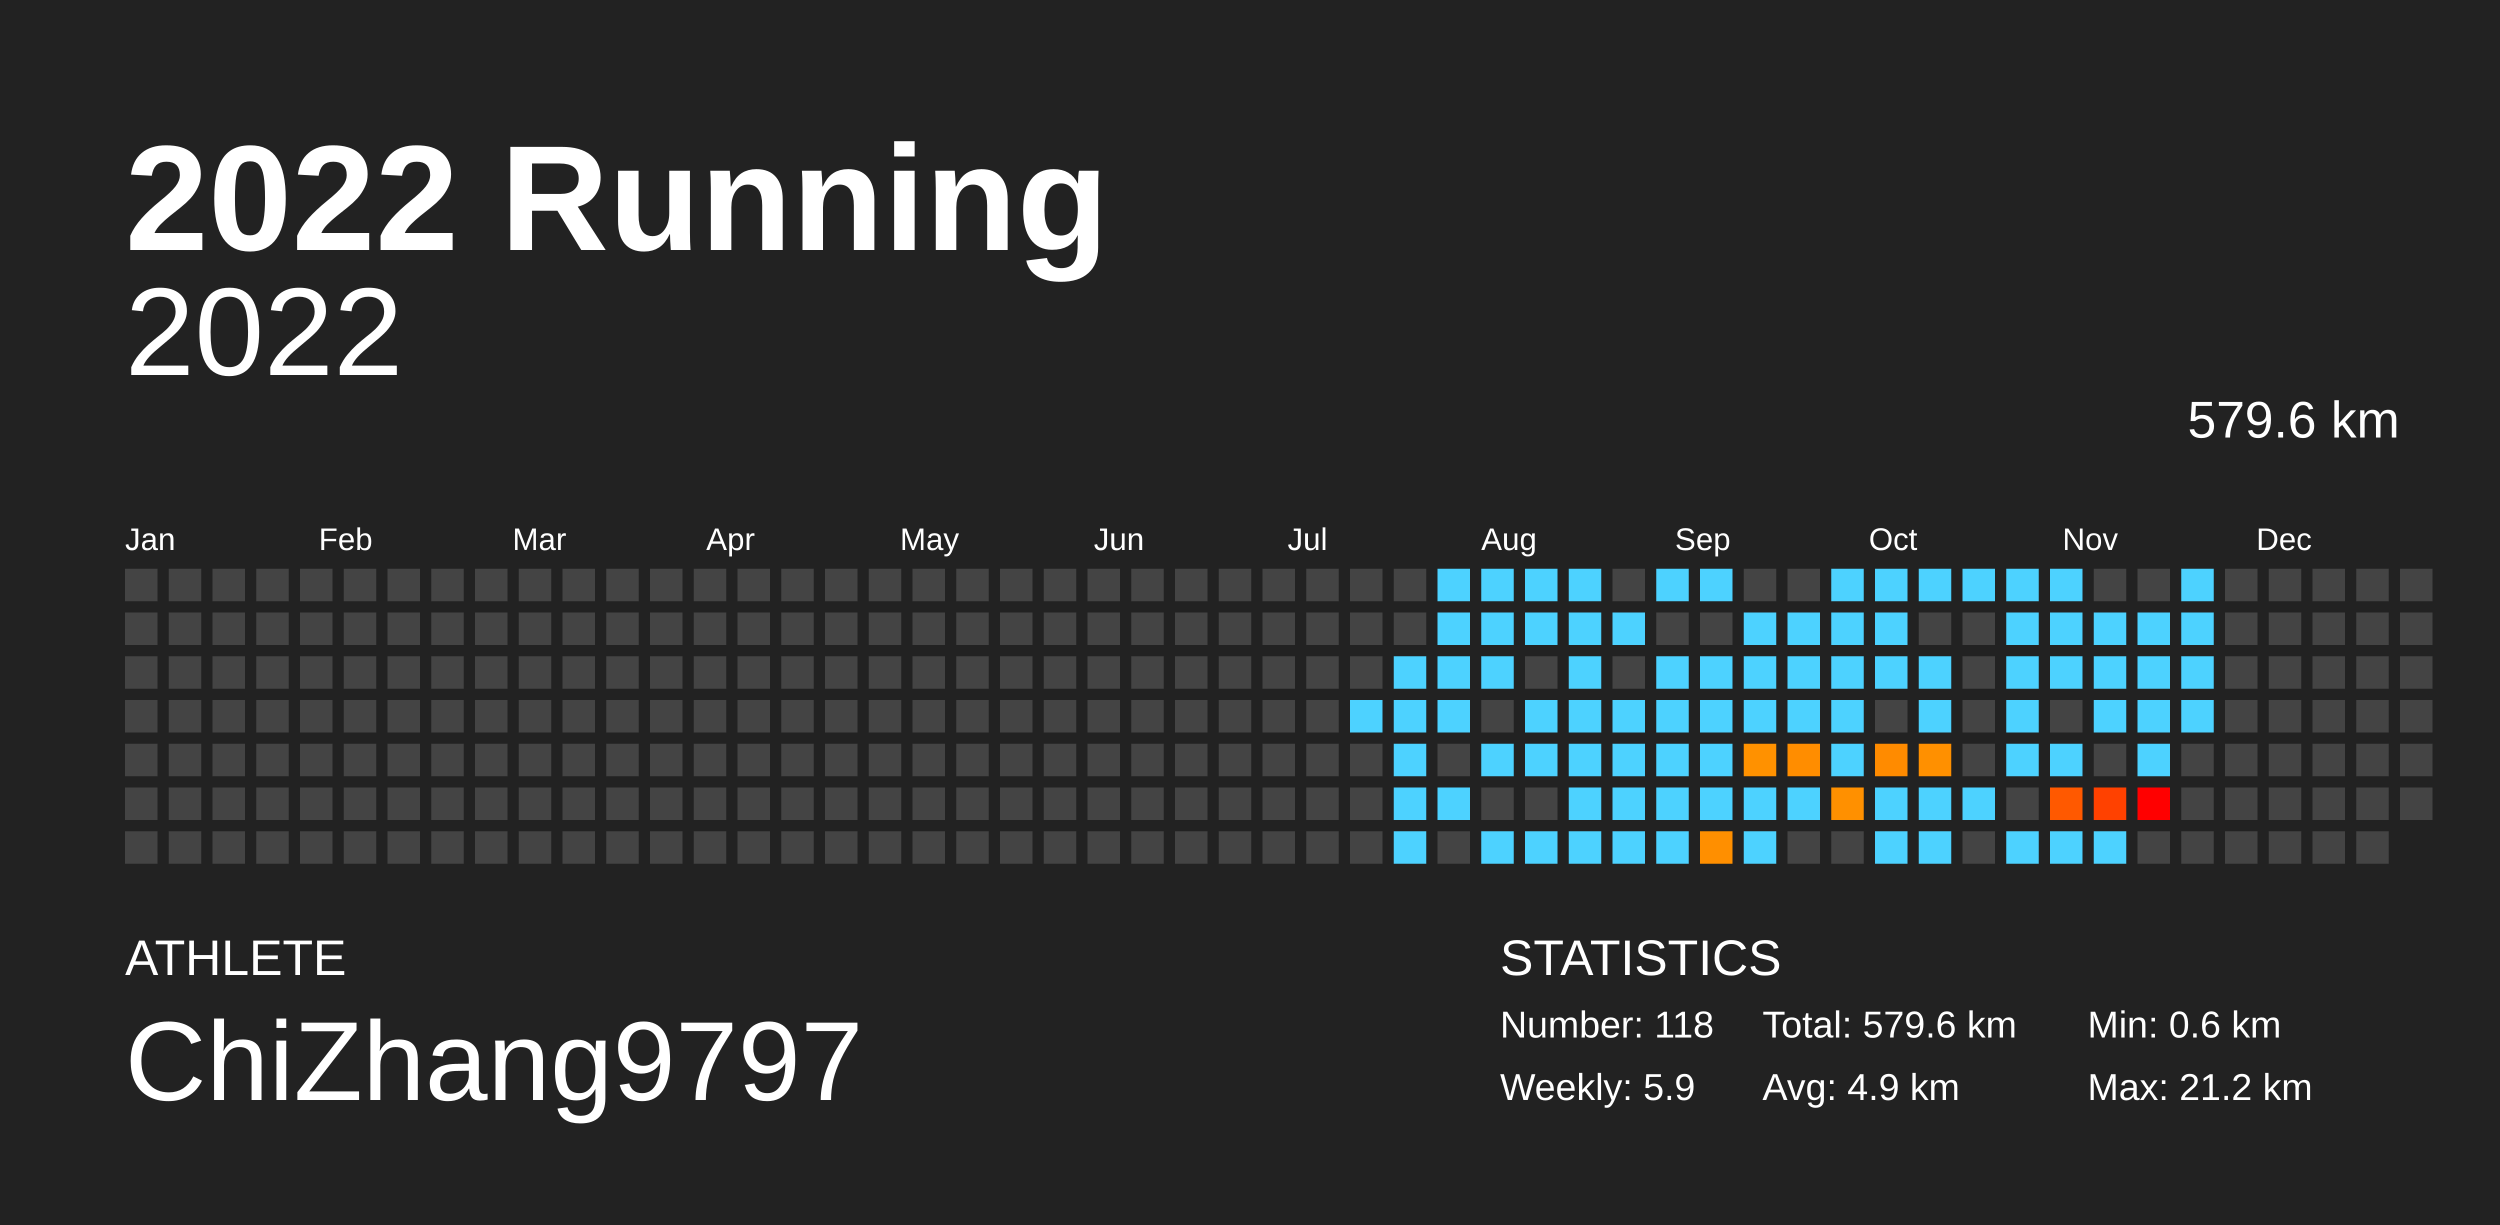
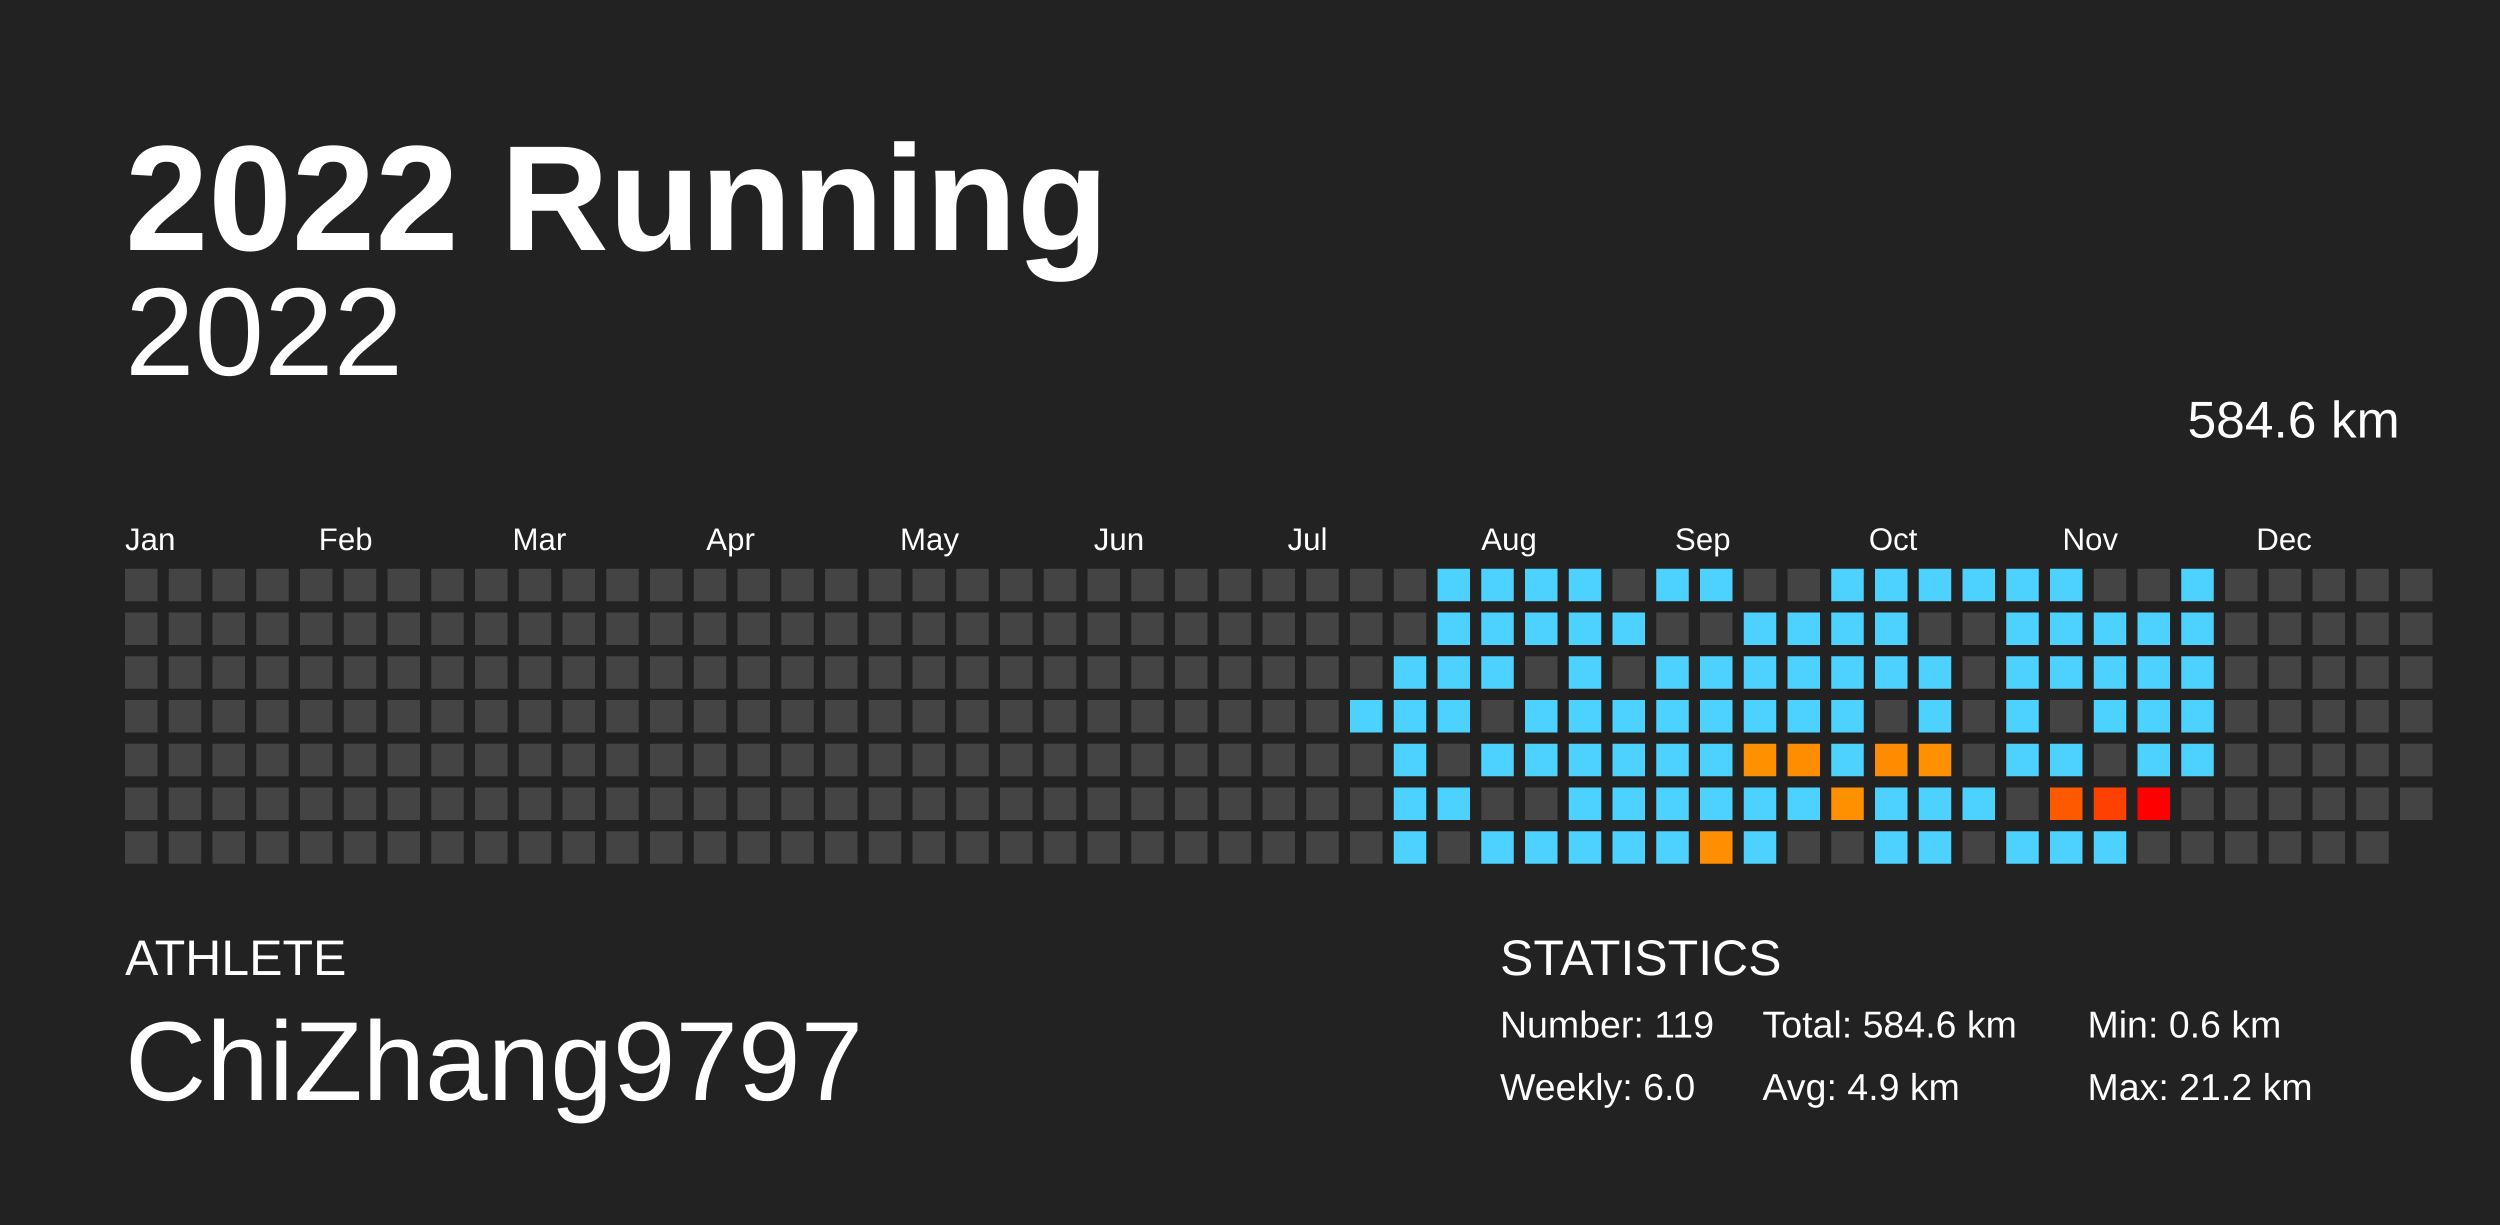
<svg xmlns="http://www.w3.org/2000/svg" baseProfile="full" height="98mm" version="1.1" viewBox="0,0,200,98" width="200mm">
  <defs />
  <rect fill="#222222" height="98" width="200" x="0" y="0" />
  <text fill="#FFFFFF" style="font-size:12px; font-family:Arial; font-weight:bold;" x="10" y="20">2022 Running</text>
  <text fill="#FFFFFF" style="font-size:4px; font-family:Arial" x="10" y="78">ATHLETE</text>
  <text fill="#FFFFFF" style="font-size:9px; font-family:Arial" x="10" y="88">ChiZhang9797</text>
  <text fill="#FFFFFF" style="font-size:4px; font-family:Arial" x="120" y="78">STATISTICS</text>
-   <text fill="#FFFFFF" style="font-size:3px; font-family:Arial" x="120" y="83">Number: 118</text>
-   <text fill="#FFFFFF" style="font-size:3px; font-family:Arial" x="120" y="88">Weekly: 5.9</text>
-   <text fill="#FFFFFF" style="font-size:3px; font-family:Arial" x="141" y="83">Total: 579.6 km</text>
+   <text fill="#FFFFFF" style="font-size:3px; font-family:Arial" x="120" y="83">Number: 119</text>
+   <text fill="#FFFFFF" style="font-size:3px; font-family:Arial" x="120" y="88">Weekly: 6.0</text>
+   <text fill="#FFFFFF" style="font-size:3px; font-family:Arial" x="141" y="83">Total: 584.6 km</text>
  <text fill="#FFFFFF" style="font-size:3px; font-family:Arial" x="141" y="88">Avg: 4.9 km</text>
  <text fill="#FFFFFF" style="font-size:3px; font-family:Arial" x="167" y="83">Min: 0.6 km</text>
  <text fill="#FFFFFF" style="font-size:3px; font-family:Arial" x="167" y="88">Max: 21.2 km</text>
  <text alignment-baseline="hanging" fill="#FFFFFF" style="font-size:10.0px; font-family:Arial;" x="10" y="30">2022</text>
-   <text alignment-baseline="hanging" fill="#FFFFFF" style="font-size:4.125px; font-family:Arial;" x="175" y="35">579.6 km</text>
+   <text alignment-baseline="hanging" fill="#FFFFFF" style="font-size:4.125px; font-family:Arial;" x="175" y="35">584.6 km</text>
  <text fill="#FFFFFF" style="font-size:2.5px; font-family:Arial" x="10.0" y="44">Jan</text>
  <text fill="#FFFFFF" style="font-size:2.5px; font-family:Arial" x="25.5" y="44">Feb</text>
  <text fill="#FFFFFF" style="font-size:2.5px; font-family:Arial" x="41.0" y="44">Mar</text>
  <text fill="#FFFFFF" style="font-size:2.5px; font-family:Arial" x="56.5" y="44">Apr</text>
  <text fill="#FFFFFF" style="font-size:2.5px; font-family:Arial" x="72.0" y="44">May</text>
  <text fill="#FFFFFF" style="font-size:2.5px; font-family:Arial" x="87.5" y="44">Jun</text>
  <text fill="#FFFFFF" style="font-size:2.5px; font-family:Arial" x="103.0" y="44">Jul</text>
  <text fill="#FFFFFF" style="font-size:2.5px; font-family:Arial" x="118.5" y="44">Aug</text>
  <text fill="#FFFFFF" style="font-size:2.5px; font-family:Arial" x="134.0" y="44">Sep</text>
  <text fill="#FFFFFF" style="font-size:2.5px; font-family:Arial" x="149.5" y="44">Oct</text>
  <text fill="#FFFFFF" style="font-size:2.5px; font-family:Arial" x="165.0" y="44">Nov</text>
  <text fill="#FFFFFF" style="font-size:2.5px; font-family:Arial" x="180.5" y="44">Dec</text>
  <rect fill="#444444" height="2.6" width="2.6" x="10.0" y="45.5" />
  <rect fill="#444444" height="2.6" width="2.6" x="10.0" y="49.0" />
  <rect fill="#444444" height="2.6" width="2.6" x="10.0" y="52.5" />
  <rect fill="#444444" height="2.6" width="2.6" x="10.0" y="56.0" />
  <rect fill="#444444" height="2.6" width="2.6" x="10.0" y="59.5" />
  <rect fill="#444444" height="2.6" width="2.6" x="10.0" y="63.0" />
  <rect fill="#444444" height="2.6" width="2.6" x="10.0" y="66.5" />
  <rect fill="#444444" height="2.6" width="2.6" x="13.5" y="45.5" />
  <rect fill="#444444" height="2.6" width="2.6" x="13.5" y="49.0" />
  <rect fill="#444444" height="2.6" width="2.6" x="13.5" y="52.5" />
  <rect fill="#444444" height="2.6" width="2.6" x="13.5" y="56.0" />
  <rect fill="#444444" height="2.6" width="2.6" x="13.5" y="59.5" />
  <rect fill="#444444" height="2.6" width="2.6" x="13.5" y="63.0" />
  <rect fill="#444444" height="2.6" width="2.6" x="13.5" y="66.5" />
  <rect fill="#444444" height="2.6" width="2.6" x="17.0" y="45.5" />
  <rect fill="#444444" height="2.6" width="2.6" x="17.0" y="49.0" />
  <rect fill="#444444" height="2.6" width="2.6" x="17.0" y="52.5" />
  <rect fill="#444444" height="2.6" width="2.6" x="17.0" y="56.0" />
  <rect fill="#444444" height="2.6" width="2.6" x="17.0" y="59.5" />
  <rect fill="#444444" height="2.6" width="2.6" x="17.0" y="63.0" />
  <rect fill="#444444" height="2.6" width="2.6" x="17.0" y="66.5" />
  <rect fill="#444444" height="2.6" width="2.6" x="20.5" y="45.5" />
  <rect fill="#444444" height="2.6" width="2.6" x="20.5" y="49.0" />
  <rect fill="#444444" height="2.6" width="2.6" x="20.5" y="52.5" />
  <rect fill="#444444" height="2.6" width="2.6" x="20.5" y="56.0" />
  <rect fill="#444444" height="2.6" width="2.6" x="20.5" y="59.5" />
  <rect fill="#444444" height="2.6" width="2.6" x="20.5" y="63.0" />
  <rect fill="#444444" height="2.6" width="2.6" x="20.5" y="66.5" />
  <rect fill="#444444" height="2.6" width="2.6" x="24.0" y="45.5" />
  <rect fill="#444444" height="2.6" width="2.6" x="24.0" y="49.0" />
  <rect fill="#444444" height="2.6" width="2.6" x="24.0" y="52.5" />
  <rect fill="#444444" height="2.6" width="2.6" x="24.0" y="56.0" />
  <rect fill="#444444" height="2.6" width="2.6" x="24.0" y="59.5" />
  <rect fill="#444444" height="2.6" width="2.6" x="24.0" y="63.0" />
  <rect fill="#444444" height="2.6" width="2.6" x="24.0" y="66.5" />
  <rect fill="#444444" height="2.6" width="2.6" x="27.5" y="45.5" />
  <rect fill="#444444" height="2.6" width="2.6" x="27.5" y="49.0" />
  <rect fill="#444444" height="2.6" width="2.6" x="27.5" y="52.5" />
  <rect fill="#444444" height="2.6" width="2.6" x="27.5" y="56.0" />
  <rect fill="#444444" height="2.6" width="2.6" x="27.5" y="59.5" />
  <rect fill="#444444" height="2.6" width="2.6" x="27.5" y="63.0" />
  <rect fill="#444444" height="2.6" width="2.6" x="27.5" y="66.5" />
  <rect fill="#444444" height="2.6" width="2.6" x="31.0" y="45.5" />
  <rect fill="#444444" height="2.6" width="2.6" x="31.0" y="49.0" />
  <rect fill="#444444" height="2.6" width="2.6" x="31.0" y="52.5" />
  <rect fill="#444444" height="2.6" width="2.6" x="31.0" y="56.0" />
  <rect fill="#444444" height="2.6" width="2.6" x="31.0" y="59.5" />
  <rect fill="#444444" height="2.6" width="2.6" x="31.0" y="63.0" />
  <rect fill="#444444" height="2.6" width="2.6" x="31.0" y="66.5" />
  <rect fill="#444444" height="2.6" width="2.6" x="34.5" y="45.5" />
  <rect fill="#444444" height="2.6" width="2.6" x="34.5" y="49.0" />
  <rect fill="#444444" height="2.6" width="2.6" x="34.5" y="52.5" />
  <rect fill="#444444" height="2.6" width="2.6" x="34.5" y="56.0" />
  <rect fill="#444444" height="2.6" width="2.6" x="34.5" y="59.5" />
  <rect fill="#444444" height="2.6" width="2.6" x="34.5" y="63.0" />
  <rect fill="#444444" height="2.6" width="2.6" x="34.5" y="66.5" />
  <rect fill="#444444" height="2.6" width="2.6" x="38.0" y="45.5" />
  <rect fill="#444444" height="2.6" width="2.6" x="38.0" y="49.0" />
  <rect fill="#444444" height="2.6" width="2.6" x="38.0" y="52.5" />
  <rect fill="#444444" height="2.6" width="2.6" x="38.0" y="56.0" />
  <rect fill="#444444" height="2.6" width="2.6" x="38.0" y="59.5" />
  <rect fill="#444444" height="2.6" width="2.6" x="38.0" y="63.0" />
  <rect fill="#444444" height="2.6" width="2.6" x="38.0" y="66.5" />
  <rect fill="#444444" height="2.6" width="2.6" x="41.5" y="45.5" />
  <rect fill="#444444" height="2.6" width="2.6" x="41.5" y="49.0" />
  <rect fill="#444444" height="2.6" width="2.6" x="41.5" y="52.5" />
  <rect fill="#444444" height="2.6" width="2.6" x="41.5" y="56.0" />
  <rect fill="#444444" height="2.6" width="2.6" x="41.5" y="59.5" />
  <rect fill="#444444" height="2.6" width="2.6" x="41.5" y="63.0" />
  <rect fill="#444444" height="2.6" width="2.6" x="41.5" y="66.5" />
  <rect fill="#444444" height="2.6" width="2.6" x="45.0" y="45.5" />
  <rect fill="#444444" height="2.6" width="2.6" x="45.0" y="49.0" />
  <rect fill="#444444" height="2.6" width="2.6" x="45.0" y="52.5" />
  <rect fill="#444444" height="2.6" width="2.6" x="45.0" y="56.0" />
  <rect fill="#444444" height="2.6" width="2.6" x="45.0" y="59.5" />
  <rect fill="#444444" height="2.6" width="2.6" x="45.0" y="63.0" />
  <rect fill="#444444" height="2.6" width="2.6" x="45.0" y="66.5" />
  <rect fill="#444444" height="2.6" width="2.6" x="48.5" y="45.5" />
  <rect fill="#444444" height="2.6" width="2.6" x="48.5" y="49.0" />
  <rect fill="#444444" height="2.6" width="2.6" x="48.5" y="52.5" />
  <rect fill="#444444" height="2.6" width="2.6" x="48.5" y="56.0" />
  <rect fill="#444444" height="2.6" width="2.6" x="48.5" y="59.5" />
  <rect fill="#444444" height="2.6" width="2.6" x="48.5" y="63.0" />
  <rect fill="#444444" height="2.6" width="2.6" x="48.5" y="66.5" />
  <rect fill="#444444" height="2.6" width="2.6" x="52.0" y="45.5" />
  <rect fill="#444444" height="2.6" width="2.6" x="52.0" y="49.0" />
  <rect fill="#444444" height="2.6" width="2.6" x="52.0" y="52.5" />
  <rect fill="#444444" height="2.6" width="2.6" x="52.0" y="56.0" />
  <rect fill="#444444" height="2.6" width="2.6" x="52.0" y="59.5" />
  <rect fill="#444444" height="2.6" width="2.6" x="52.0" y="63.0" />
  <rect fill="#444444" height="2.6" width="2.6" x="52.0" y="66.5" />
  <rect fill="#444444" height="2.6" width="2.6" x="55.5" y="45.5" />
  <rect fill="#444444" height="2.6" width="2.6" x="55.5" y="49.0" />
  <rect fill="#444444" height="2.6" width="2.6" x="55.5" y="52.5" />
  <rect fill="#444444" height="2.6" width="2.6" x="55.5" y="56.0" />
  <rect fill="#444444" height="2.6" width="2.6" x="55.5" y="59.5" />
  <rect fill="#444444" height="2.6" width="2.6" x="55.5" y="63.0" />
  <rect fill="#444444" height="2.6" width="2.6" x="55.5" y="66.5" />
  <rect fill="#444444" height="2.6" width="2.6" x="59.0" y="45.5" />
  <rect fill="#444444" height="2.6" width="2.6" x="59.0" y="49.0" />
  <rect fill="#444444" height="2.6" width="2.6" x="59.0" y="52.5" />
  <rect fill="#444444" height="2.6" width="2.6" x="59.0" y="56.0" />
  <rect fill="#444444" height="2.6" width="2.6" x="59.0" y="59.5" />
  <rect fill="#444444" height="2.6" width="2.6" x="59.0" y="63.0" />
  <rect fill="#444444" height="2.6" width="2.6" x="59.0" y="66.5" />
  <rect fill="#444444" height="2.6" width="2.6" x="62.5" y="45.5" />
  <rect fill="#444444" height="2.6" width="2.6" x="62.5" y="49.0" />
  <rect fill="#444444" height="2.6" width="2.6" x="62.5" y="52.5" />
  <rect fill="#444444" height="2.6" width="2.6" x="62.5" y="56.0" />
  <rect fill="#444444" height="2.6" width="2.6" x="62.5" y="59.5" />
  <rect fill="#444444" height="2.6" width="2.6" x="62.5" y="63.0" />
  <rect fill="#444444" height="2.6" width="2.6" x="62.5" y="66.5" />
  <rect fill="#444444" height="2.6" width="2.6" x="66.0" y="45.5" />
  <rect fill="#444444" height="2.6" width="2.6" x="66.0" y="49.0" />
  <rect fill="#444444" height="2.6" width="2.6" x="66.0" y="52.5" />
  <rect fill="#444444" height="2.6" width="2.6" x="66.0" y="56.0" />
  <rect fill="#444444" height="2.6" width="2.6" x="66.0" y="59.5" />
  <rect fill="#444444" height="2.6" width="2.6" x="66.0" y="63.0" />
  <rect fill="#444444" height="2.6" width="2.6" x="66.0" y="66.5" />
  <rect fill="#444444" height="2.6" width="2.6" x="69.5" y="45.5" />
  <rect fill="#444444" height="2.6" width="2.6" x="69.5" y="49.0" />
  <rect fill="#444444" height="2.6" width="2.6" x="69.5" y="52.5" />
  <rect fill="#444444" height="2.6" width="2.6" x="69.5" y="56.0" />
  <rect fill="#444444" height="2.6" width="2.6" x="69.5" y="59.5" />
  <rect fill="#444444" height="2.6" width="2.6" x="69.5" y="63.0" />
  <rect fill="#444444" height="2.6" width="2.6" x="69.5" y="66.5" />
  <rect fill="#444444" height="2.6" width="2.6" x="73.0" y="45.5" />
  <rect fill="#444444" height="2.6" width="2.6" x="73.0" y="49.0" />
  <rect fill="#444444" height="2.6" width="2.6" x="73.0" y="52.5" />
  <rect fill="#444444" height="2.6" width="2.6" x="73.0" y="56.0" />
  <rect fill="#444444" height="2.6" width="2.6" x="73.0" y="59.5" />
  <rect fill="#444444" height="2.6" width="2.6" x="73.0" y="63.0" />
  <rect fill="#444444" height="2.6" width="2.6" x="73.0" y="66.5" />
  <rect fill="#444444" height="2.6" width="2.6" x="76.5" y="45.5" />
  <rect fill="#444444" height="2.6" width="2.6" x="76.5" y="49.0" />
  <rect fill="#444444" height="2.6" width="2.6" x="76.5" y="52.5" />
  <rect fill="#444444" height="2.6" width="2.6" x="76.5" y="56.0" />
  <rect fill="#444444" height="2.6" width="2.6" x="76.5" y="59.5" />
  <rect fill="#444444" height="2.6" width="2.6" x="76.5" y="63.0" />
  <rect fill="#444444" height="2.6" width="2.6" x="76.5" y="66.5" />
  <rect fill="#444444" height="2.6" width="2.6" x="80.0" y="45.5" />
  <rect fill="#444444" height="2.6" width="2.6" x="80.0" y="49.0" />
  <rect fill="#444444" height="2.6" width="2.6" x="80.0" y="52.5" />
  <rect fill="#444444" height="2.6" width="2.6" x="80.0" y="56.0" />
  <rect fill="#444444" height="2.6" width="2.6" x="80.0" y="59.5" />
  <rect fill="#444444" height="2.6" width="2.6" x="80.0" y="63.0" />
  <rect fill="#444444" height="2.6" width="2.6" x="80.0" y="66.5" />
  <rect fill="#444444" height="2.6" width="2.6" x="83.5" y="45.5" />
  <rect fill="#444444" height="2.6" width="2.6" x="83.5" y="49.0" />
  <rect fill="#444444" height="2.6" width="2.6" x="83.5" y="52.5" />
  <rect fill="#444444" height="2.6" width="2.6" x="83.5" y="56.0" />
  <rect fill="#444444" height="2.6" width="2.6" x="83.5" y="59.5" />
  <rect fill="#444444" height="2.6" width="2.6" x="83.5" y="63.0" />
  <rect fill="#444444" height="2.6" width="2.6" x="83.5" y="66.5" />
  <rect fill="#444444" height="2.6" width="2.6" x="87.0" y="45.5" />
  <rect fill="#444444" height="2.6" width="2.6" x="87.0" y="49.0" />
  <rect fill="#444444" height="2.6" width="2.6" x="87.0" y="52.5" />
  <rect fill="#444444" height="2.6" width="2.6" x="87.0" y="56.0" />
  <rect fill="#444444" height="2.6" width="2.6" x="87.0" y="59.5" />
  <rect fill="#444444" height="2.6" width="2.6" x="87.0" y="63.0" />
  <rect fill="#444444" height="2.6" width="2.6" x="87.0" y="66.5" />
  <rect fill="#444444" height="2.6" width="2.6" x="90.5" y="45.5" />
  <rect fill="#444444" height="2.6" width="2.6" x="90.5" y="49.0" />
  <rect fill="#444444" height="2.6" width="2.6" x="90.5" y="52.5" />
  <rect fill="#444444" height="2.6" width="2.6" x="90.5" y="56.0" />
  <rect fill="#444444" height="2.6" width="2.6" x="90.5" y="59.5" />
  <rect fill="#444444" height="2.6" width="2.6" x="90.5" y="63.0" />
  <rect fill="#444444" height="2.6" width="2.6" x="90.5" y="66.5" />
  <rect fill="#444444" height="2.6" width="2.6" x="94.0" y="45.5" />
  <rect fill="#444444" height="2.6" width="2.6" x="94.0" y="49.0" />
  <rect fill="#444444" height="2.6" width="2.6" x="94.0" y="52.5" />
  <rect fill="#444444" height="2.6" width="2.6" x="94.0" y="56.0" />
  <rect fill="#444444" height="2.6" width="2.6" x="94.0" y="59.5" />
  <rect fill="#444444" height="2.6" width="2.6" x="94.0" y="63.0" />
  <rect fill="#444444" height="2.6" width="2.6" x="94.0" y="66.5" />
  <rect fill="#444444" height="2.6" width="2.6" x="97.5" y="45.5" />
  <rect fill="#444444" height="2.6" width="2.6" x="97.5" y="49.0" />
  <rect fill="#444444" height="2.6" width="2.6" x="97.5" y="52.5" />
  <rect fill="#444444" height="2.6" width="2.6" x="97.5" y="56.0" />
  <rect fill="#444444" height="2.6" width="2.6" x="97.5" y="59.5" />
  <rect fill="#444444" height="2.6" width="2.6" x="97.5" y="63.0" />
  <rect fill="#444444" height="2.6" width="2.6" x="97.5" y="66.5" />
  <rect fill="#444444" height="2.6" width="2.6" x="101.0" y="45.5" />
  <rect fill="#444444" height="2.6" width="2.6" x="101.0" y="49.0" />
  <rect fill="#444444" height="2.6" width="2.6" x="101.0" y="52.5" />
  <rect fill="#444444" height="2.6" width="2.6" x="101.0" y="56.0" />
  <rect fill="#444444" height="2.6" width="2.6" x="101.0" y="59.5" />
  <rect fill="#444444" height="2.6" width="2.6" x="101.0" y="63.0" />
  <rect fill="#444444" height="2.6" width="2.6" x="101.0" y="66.5" />
  <rect fill="#444444" height="2.6" width="2.6" x="104.5" y="45.5" />
  <rect fill="#444444" height="2.6" width="2.6" x="104.5" y="49.0" />
  <rect fill="#444444" height="2.6" width="2.6" x="104.5" y="52.5" />
  <rect fill="#444444" height="2.6" width="2.6" x="104.5" y="56.0" />
  <rect fill="#444444" height="2.6" width="2.6" x="104.5" y="59.5" />
  <rect fill="#444444" height="2.6" width="2.6" x="104.5" y="63.0" />
  <rect fill="#444444" height="2.6" width="2.6" x="104.5" y="66.5" />
  <rect fill="#444444" height="2.6" width="2.6" x="108.0" y="45.5" />
  <rect fill="#444444" height="2.6" width="2.6" x="108.0" y="49.0" />
  <rect fill="#444444" height="2.6" width="2.6" x="108.0" y="52.5" />
  <rect fill="#4dd2ff" height="2.6" width="2.6" x="108.0" y="56.0" />
  <rect fill="#444444" height="2.6" width="2.6" x="108.0" y="59.5" />
  <rect fill="#444444" height="2.6" width="2.6" x="108.0" y="63.0" />
  <rect fill="#444444" height="2.6" width="2.6" x="108.0" y="66.5" />
  <rect fill="#444444" height="2.6" width="2.6" x="111.5" y="45.5" />
  <rect fill="#444444" height="2.6" width="2.6" x="111.5" y="49.0" />
  <rect fill="#4dd2ff" height="2.6" width="2.6" x="111.5" y="52.5" />
  <rect fill="#4dd2ff" height="2.6" width="2.6" x="111.5" y="56.0" />
  <rect fill="#4dd2ff" height="2.6" width="2.6" x="111.5" y="59.5" />
  <rect fill="#4dd2ff" height="2.6" width="2.6" x="111.5" y="63.0" />
  <rect fill="#4dd2ff" height="2.6" width="2.6" x="111.5" y="66.5" />
  <rect fill="#4dd2ff" height="2.6" width="2.6" x="115.0" y="45.5" />
  <rect fill="#4dd2ff" height="2.6" width="2.6" x="115.0" y="49.0" />
  <rect fill="#4dd2ff" height="2.6" width="2.6" x="115.0" y="52.5" />
  <rect fill="#4dd2ff" height="2.6" width="2.6" x="115.0" y="56.0" />
  <rect fill="#444444" height="2.6" width="2.6" x="115.0" y="59.5" />
  <rect fill="#4dd2ff" height="2.6" width="2.6" x="115.0" y="63.0" />
  <rect fill="#444444" height="2.6" width="2.6" x="115.0" y="66.5" />
  <rect fill="#4dd2ff" height="2.6" width="2.6" x="118.5" y="45.5" />
  <rect fill="#4dd2ff" height="2.6" width="2.6" x="118.5" y="49.0" />
  <rect fill="#4dd2ff" height="2.6" width="2.6" x="118.5" y="52.5" />
  <rect fill="#444444" height="2.6" width="2.6" x="118.5" y="56.0" />
  <rect fill="#4dd2ff" height="2.6" width="2.6" x="118.5" y="59.5" />
  <rect fill="#444444" height="2.6" width="2.6" x="118.5" y="63.0" />
  <rect fill="#4dd2ff" height="2.6" width="2.6" x="118.5" y="66.5" />
  <rect fill="#4dd2ff" height="2.6" width="2.6" x="122.0" y="45.5" />
  <rect fill="#4dd2ff" height="2.6" width="2.6" x="122.0" y="49.0" />
  <rect fill="#444444" height="2.6" width="2.6" x="122.0" y="52.5" />
  <rect fill="#4dd2ff" height="2.6" width="2.6" x="122.0" y="56.0" />
  <rect fill="#4dd2ff" height="2.6" width="2.6" x="122.0" y="59.5" />
  <rect fill="#444444" height="2.6" width="2.6" x="122.0" y="63.0" />
  <rect fill="#4dd2ff" height="2.6" width="2.6" x="122.0" y="66.5" />
  <rect fill="#4dd2ff" height="2.6" width="2.6" x="125.5" y="45.5" />
  <rect fill="#4dd2ff" height="2.6" width="2.6" x="125.5" y="49.0" />
  <rect fill="#4dd2ff" height="2.6" width="2.6" x="125.5" y="52.5" />
  <rect fill="#4dd2ff" height="2.6" width="2.6" x="125.5" y="56.0" />
  <rect fill="#4dd2ff" height="2.6" width="2.6" x="125.5" y="59.5" />
  <rect fill="#4dd2ff" height="2.6" width="2.6" x="125.5" y="63.0" />
  <rect fill="#4dd2ff" height="2.6" width="2.6" x="125.5" y="66.5" />
  <rect fill="#444444" height="2.6" width="2.6" x="129.0" y="45.5" />
  <rect fill="#4dd2ff" height="2.6" width="2.6" x="129.0" y="49.0" />
  <rect fill="#444444" height="2.6" width="2.6" x="129.0" y="52.5" />
  <rect fill="#4dd2ff" height="2.6" width="2.6" x="129.0" y="56.0" />
  <rect fill="#4dd2ff" height="2.6" width="2.6" x="129.0" y="59.5" />
  <rect fill="#4dd2ff" height="2.6" width="2.6" x="129.0" y="63.0" />
  <rect fill="#4dd2ff" height="2.6" width="2.6" x="129.0" y="66.5" />
  <rect fill="#4dd2ff" height="2.6" width="2.6" x="132.5" y="45.5" />
  <rect fill="#444444" height="2.6" width="2.6" x="132.5" y="49.0" />
  <rect fill="#4dd2ff" height="2.6" width="2.6" x="132.5" y="52.5" />
  <rect fill="#4dd2ff" height="2.6" width="2.6" x="132.5" y="56.0" />
  <rect fill="#4dd2ff" height="2.6" width="2.6" x="132.5" y="59.5" />
  <rect fill="#4dd2ff" height="2.6" width="2.6" x="132.5" y="63.0" />
  <rect fill="#4dd2ff" height="2.6" width="2.6" x="132.5" y="66.5" />
  <rect fill="#4dd2ff" height="2.6" width="2.6" x="136.0" y="45.5" />
  <rect fill="#444444" height="2.6" width="2.6" x="136.0" y="49.0" />
  <rect fill="#4dd2ff" height="2.6" width="2.6" x="136.0" y="52.5" />
  <rect fill="#4dd2ff" height="2.6" width="2.6" x="136.0" y="56.0" />
  <rect fill="#4dd2ff" height="2.6" width="2.6" x="136.0" y="59.5" />
  <rect fill="#4dd2ff" height="2.6" width="2.6" x="136.0" y="63.0" />
  <rect fill="#ff8f00" height="2.6" width="2.6" x="136.0" y="66.5" />
  <rect fill="#444444" height="2.6" width="2.6" x="139.5" y="45.5" />
  <rect fill="#4dd2ff" height="2.6" width="2.6" x="139.5" y="49.0" />
  <rect fill="#4dd2ff" height="2.6" width="2.6" x="139.5" y="52.5" />
  <rect fill="#4dd2ff" height="2.6" width="2.6" x="139.5" y="56.0" />
  <rect fill="#ff9100" height="2.6" width="2.6" x="139.5" y="59.5" />
  <rect fill="#4dd2ff" height="2.6" width="2.6" x="139.5" y="63.0" />
  <rect fill="#4dd2ff" height="2.6" width="2.6" x="139.5" y="66.5" />
  <rect fill="#444444" height="2.6" width="2.6" x="143.0" y="45.5" />
  <rect fill="#4dd2ff" height="2.6" width="2.6" x="143.0" y="49.0" />
  <rect fill="#4dd2ff" height="2.6" width="2.6" x="143.0" y="52.5" />
  <rect fill="#4dd2ff" height="2.6" width="2.6" x="143.0" y="56.0" />
  <rect fill="#ff8d00" height="2.6" width="2.6" x="143.0" y="59.5" />
  <rect fill="#4dd2ff" height="2.6" width="2.6" x="143.0" y="63.0" />
  <rect fill="#444444" height="2.6" width="2.6" x="143.0" y="66.5" />
  <rect fill="#4dd2ff" height="2.6" width="2.6" x="146.5" y="45.5" />
  <rect fill="#4dd2ff" height="2.6" width="2.6" x="146.5" y="49.0" />
  <rect fill="#4dd2ff" height="2.6" width="2.6" x="146.5" y="52.5" />
  <rect fill="#4dd2ff" height="2.6" width="2.6" x="146.5" y="56.0" />
  <rect fill="#4dd2ff" height="2.6" width="2.6" x="146.5" y="59.5" />
  <rect fill="#ff9000" height="2.6" width="2.6" x="146.5" y="63.0" />
  <rect fill="#444444" height="2.6" width="2.6" x="146.5" y="66.5" />
  <rect fill="#4dd2ff" height="2.6" width="2.6" x="150.0" y="45.5" />
  <rect fill="#4dd2ff" height="2.6" width="2.6" x="150.0" y="49.0" />
  <rect fill="#4dd2ff" height="2.6" width="2.6" x="150.0" y="52.5" />
  <rect fill="#444444" height="2.6" width="2.6" x="150.0" y="56.0" />
  <rect fill="#ff8b00" height="2.6" width="2.6" x="150.0" y="59.5" />
  <rect fill="#4dd2ff" height="2.6" width="2.6" x="150.0" y="63.0" />
  <rect fill="#4dd2ff" height="2.6" width="2.6" x="150.0" y="66.5" />
  <rect fill="#4dd2ff" height="2.6" width="2.6" x="153.5" y="45.5" />
  <rect fill="#444444" height="2.6" width="2.6" x="153.5" y="49.0" />
  <rect fill="#4dd2ff" height="2.6" width="2.6" x="153.5" y="52.5" />
  <rect fill="#4dd2ff" height="2.6" width="2.6" x="153.5" y="56.0" />
  <rect fill="#ff9000" height="2.6" width="2.6" x="153.5" y="59.5" />
  <rect fill="#4dd2ff" height="2.6" width="2.6" x="153.5" y="63.0" />
  <rect fill="#4dd2ff" height="2.6" width="2.6" x="153.5" y="66.5" />
  <rect fill="#4dd2ff" height="2.6" width="2.6" x="157.0" y="45.5" />
  <rect fill="#444444" height="2.6" width="2.6" x="157.0" y="49.0" />
  <rect fill="#444444" height="2.6" width="2.6" x="157.0" y="52.5" />
  <rect fill="#444444" height="2.6" width="2.6" x="157.0" y="56.0" />
  <rect fill="#444444" height="2.6" width="2.6" x="157.0" y="59.5" />
  <rect fill="#4dd2ff" height="2.6" width="2.6" x="157.0" y="63.0" />
  <rect fill="#444444" height="2.6" width="2.6" x="157.0" y="66.5" />
  <rect fill="#4dd2ff" height="2.6" width="2.6" x="160.5" y="45.5" />
  <rect fill="#4dd2ff" height="2.6" width="2.6" x="160.5" y="49.0" />
  <rect fill="#4dd2ff" height="2.6" width="2.6" x="160.5" y="52.5" />
  <rect fill="#4dd2ff" height="2.6" width="2.6" x="160.5" y="56.0" />
  <rect fill="#4dd2ff" height="2.6" width="2.6" x="160.5" y="59.5" />
  <rect fill="#444444" height="2.6" width="2.6" x="160.5" y="63.0" />
  <rect fill="#4dd2ff" height="2.6" width="2.6" x="160.5" y="66.5" />
  <rect fill="#4dd2ff" height="2.6" width="2.6" x="164.0" y="45.5" />
  <rect fill="#4dd2ff" height="2.6" width="2.6" x="164.0" y="49.0" />
  <rect fill="#4dd2ff" height="2.6" width="2.6" x="164.0" y="52.5" />
  <rect fill="#444444" height="2.6" width="2.6" x="164.0" y="56.0" />
  <rect fill="#4dd2ff" height="2.6" width="2.6" x="164.0" y="59.5" />
  <rect fill="#ff5900" height="2.6" width="2.6" x="164.0" y="63.0" />
  <rect fill="#4dd2ff" height="2.6" width="2.6" x="164.0" y="66.5" />
  <rect fill="#444444" height="2.6" width="2.6" x="167.5" y="45.5" />
  <rect fill="#4dd2ff" height="2.6" width="2.6" x="167.5" y="49.0" />
  <rect fill="#4dd2ff" height="2.6" width="2.6" x="167.5" y="52.5" />
  <rect fill="#4dd2ff" height="2.6" width="2.6" x="167.5" y="56.0" />
  <rect fill="#444444" height="2.6" width="2.6" x="167.5" y="59.5" />
  <rect fill="#ff4100" height="2.6" width="2.6" x="167.5" y="63.0" />
  <rect fill="#4dd2ff" height="2.6" width="2.6" x="167.5" y="66.5" />
  <rect fill="#444444" height="2.6" width="2.6" x="171.0" y="45.5" />
  <rect fill="#4dd2ff" height="2.6" width="2.6" x="171.0" y="49.0" />
  <rect fill="#4dd2ff" height="2.6" width="2.6" x="171.0" y="52.5" />
  <rect fill="#4dd2ff" height="2.6" width="2.6" x="171.0" y="56.0" />
  <rect fill="#4dd2ff" height="2.6" width="2.6" x="171.0" y="59.5" />
  <rect fill="red" height="2.6" width="2.6" x="171.0" y="63.0" />
  <rect fill="#444444" height="2.6" width="2.6" x="171.0" y="66.5" />
  <rect fill="#4dd2ff" height="2.6" width="2.6" x="174.5" y="45.5" />
  <rect fill="#4dd2ff" height="2.6" width="2.6" x="174.5" y="49.0" />
  <rect fill="#4dd2ff" height="2.6" width="2.6" x="174.5" y="52.5" />
  <rect fill="#4dd2ff" height="2.6" width="2.6" x="174.5" y="56.0" />
-   <rect fill="#444444" height="2.6" width="2.6" x="174.5" y="59.5" />
+   <rect fill="#4dd2ff" height="2.6" width="2.6" x="174.5" y="59.5" />
  <rect fill="#444444" height="2.6" width="2.6" x="174.5" y="63.0" />
  <rect fill="#444444" height="2.6" width="2.6" x="174.5" y="66.5" />
  <rect fill="#444444" height="2.6" width="2.6" x="178.0" y="45.5" />
  <rect fill="#444444" height="2.6" width="2.6" x="178.0" y="49.0" />
  <rect fill="#444444" height="2.6" width="2.6" x="178.0" y="52.5" />
  <rect fill="#444444" height="2.6" width="2.6" x="178.0" y="56.0" />
  <rect fill="#444444" height="2.6" width="2.6" x="178.0" y="59.5" />
  <rect fill="#444444" height="2.6" width="2.6" x="178.0" y="63.0" />
  <rect fill="#444444" height="2.6" width="2.6" x="178.0" y="66.5" />
  <rect fill="#444444" height="2.6" width="2.6" x="181.5" y="45.5" />
  <rect fill="#444444" height="2.6" width="2.6" x="181.5" y="49.0" />
  <rect fill="#444444" height="2.6" width="2.6" x="181.5" y="52.5" />
  <rect fill="#444444" height="2.6" width="2.6" x="181.5" y="56.0" />
  <rect fill="#444444" height="2.6" width="2.6" x="181.5" y="59.5" />
  <rect fill="#444444" height="2.6" width="2.6" x="181.5" y="63.0" />
  <rect fill="#444444" height="2.6" width="2.6" x="181.5" y="66.5" />
  <rect fill="#444444" height="2.6" width="2.6" x="185.0" y="45.5" />
  <rect fill="#444444" height="2.6" width="2.6" x="185.0" y="49.0" />
  <rect fill="#444444" height="2.6" width="2.6" x="185.0" y="52.5" />
  <rect fill="#444444" height="2.6" width="2.6" x="185.0" y="56.0" />
  <rect fill="#444444" height="2.6" width="2.6" x="185.0" y="59.5" />
  <rect fill="#444444" height="2.6" width="2.6" x="185.0" y="63.0" />
  <rect fill="#444444" height="2.6" width="2.6" x="185.0" y="66.5" />
  <rect fill="#444444" height="2.6" width="2.6" x="188.5" y="45.5" />
  <rect fill="#444444" height="2.6" width="2.6" x="188.5" y="49.0" />
  <rect fill="#444444" height="2.6" width="2.6" x="188.5" y="52.5" />
  <rect fill="#444444" height="2.6" width="2.6" x="188.5" y="56.0" />
  <rect fill="#444444" height="2.6" width="2.6" x="188.5" y="59.5" />
  <rect fill="#444444" height="2.6" width="2.6" x="188.5" y="63.0" />
  <rect fill="#444444" height="2.6" width="2.6" x="188.5" y="66.5" />
  <rect fill="#444444" height="2.6" width="2.6" x="192.0" y="45.5" />
  <rect fill="#444444" height="2.6" width="2.6" x="192.0" y="49.0" />
  <rect fill="#444444" height="2.6" width="2.6" x="192.0" y="52.5" />
  <rect fill="#444444" height="2.6" width="2.6" x="192.0" y="56.0" />
  <rect fill="#444444" height="2.6" width="2.6" x="192.0" y="59.5" />
  <rect fill="#444444" height="2.6" width="2.6" x="192.0" y="63.0" />
</svg>
